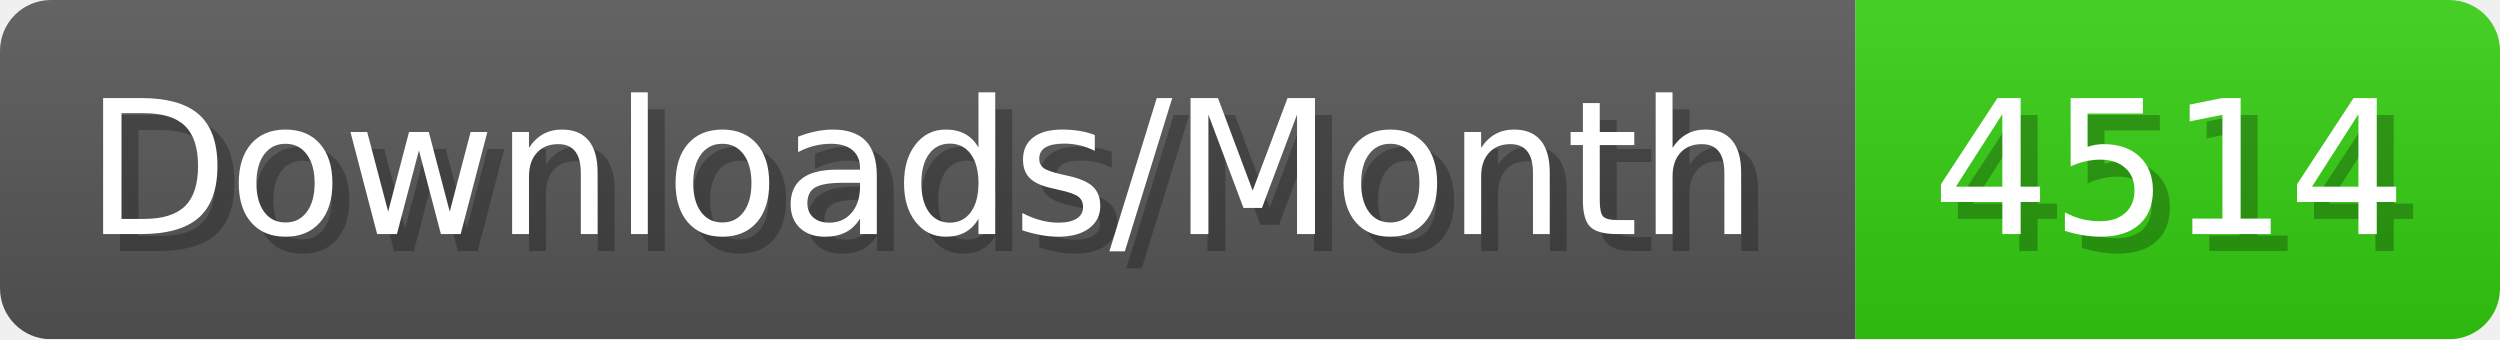
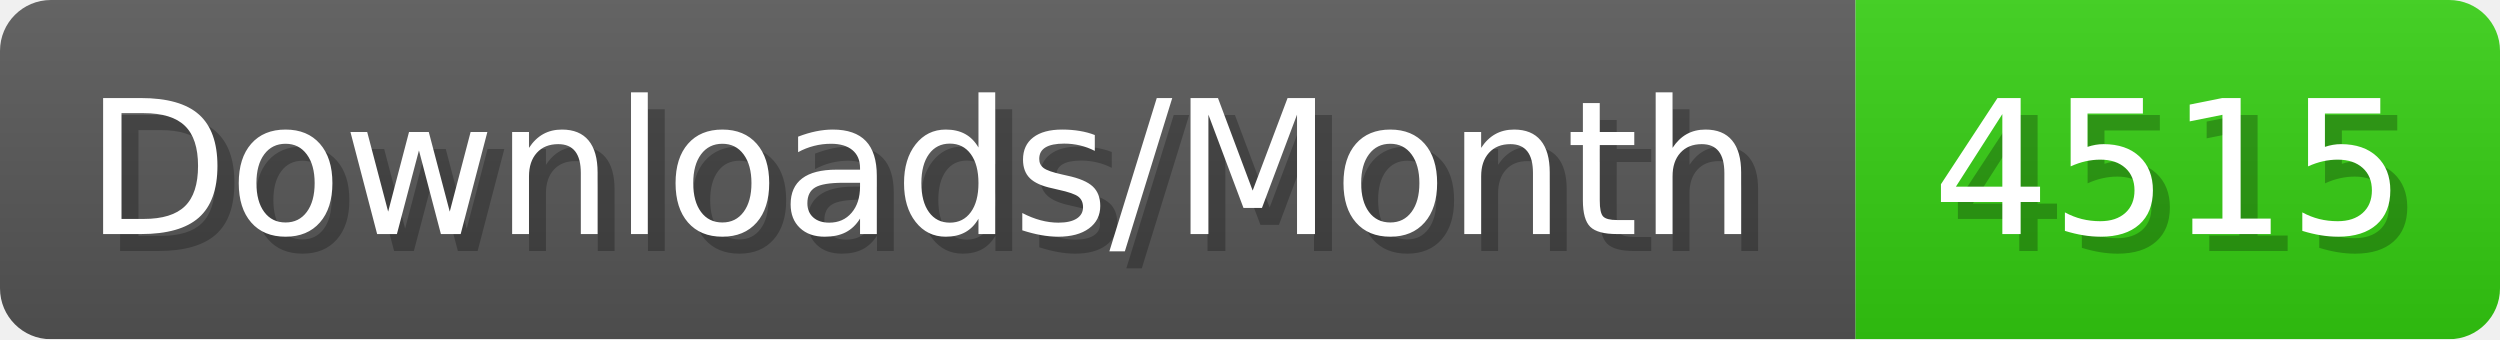
- <svg xmlns="http://www.w3.org/2000/svg" width="147.4" height="20" viewBox="0 0 1474 200" role="img" aria-label="Downloads/Month: 4514">
+ <svg xmlns="http://www.w3.org/2000/svg" width="147.4" height="20" viewBox="0 0 1474 200" role="img" aria-label="Downloads/Month: 4515">
  <linearGradient id="YlXUI" x2="0" y2="100%">
    <stop offset="0" stop-opacity=".1" stop-color="#EEE" />
    <stop offset="1" stop-opacity=".1" />
  </linearGradient>
  <mask id="JHhop">
    <rect width="1474" height="200" rx="30" fill="#FFF" />
  </mask>
  <g mask="url(#JHhop)">
    <rect width="1094" height="200" fill="#555" />
    <rect width="380" height="200" fill="#3C1" x="1094" />
    <rect width="1474" height="200" fill="url(#YlXUI)" />
  </g>
  <g aria-hidden="true" fill="#fff" text-anchor="start" font-family="Verdana,DejaVu Sans,sans-serif" font-size="110">
    <text x="60" y="148" textLength="994" fill="#000" opacity="0.25">Downloads/Month</text>
    <text x="50" y="138" textLength="994">Downloads/Month</text>
-     <text x="1149" y="148" textLength="280" fill="#000" opacity="0.25">4514</text>
-     <text x="1139" y="138" textLength="280">4514</text>
+     <text x="1149" y="148" textLength="280" fill="#000" opacity="0.25">4515</text>
+     <text x="1139" y="138" textLength="280">4515</text>
  </g>
</svg>
